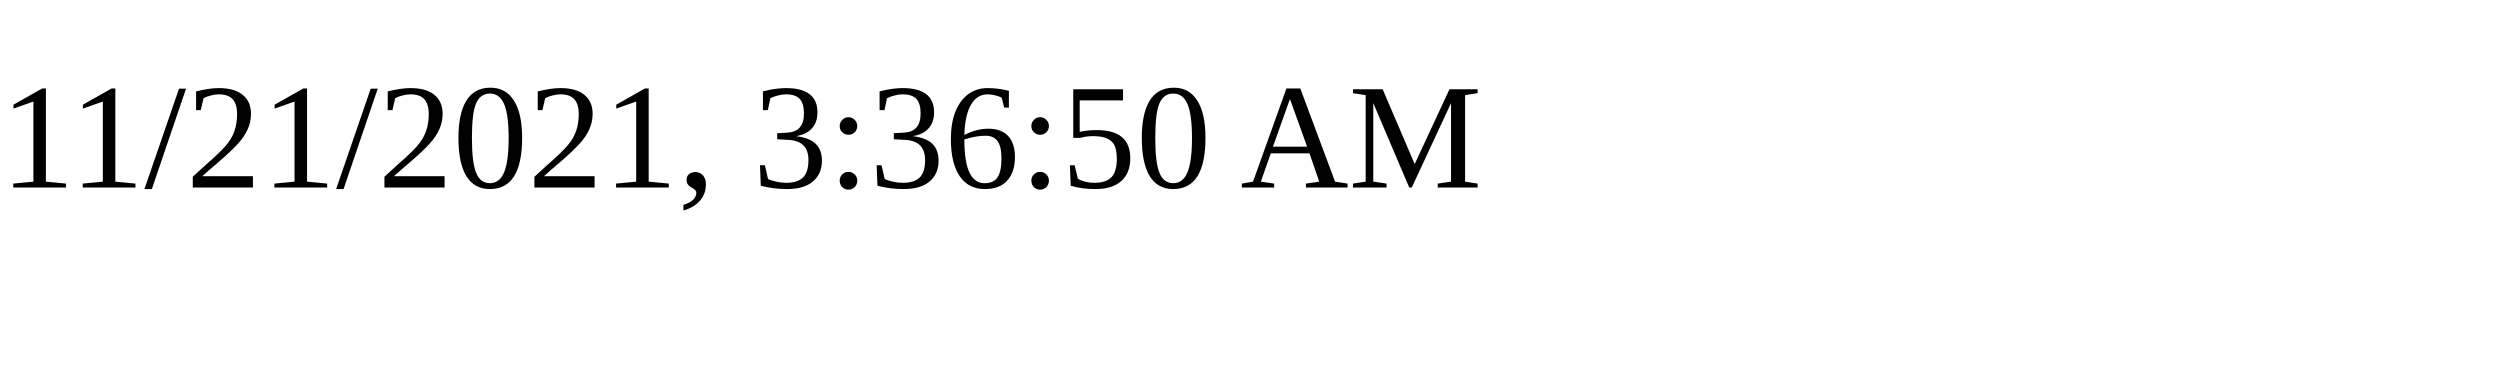
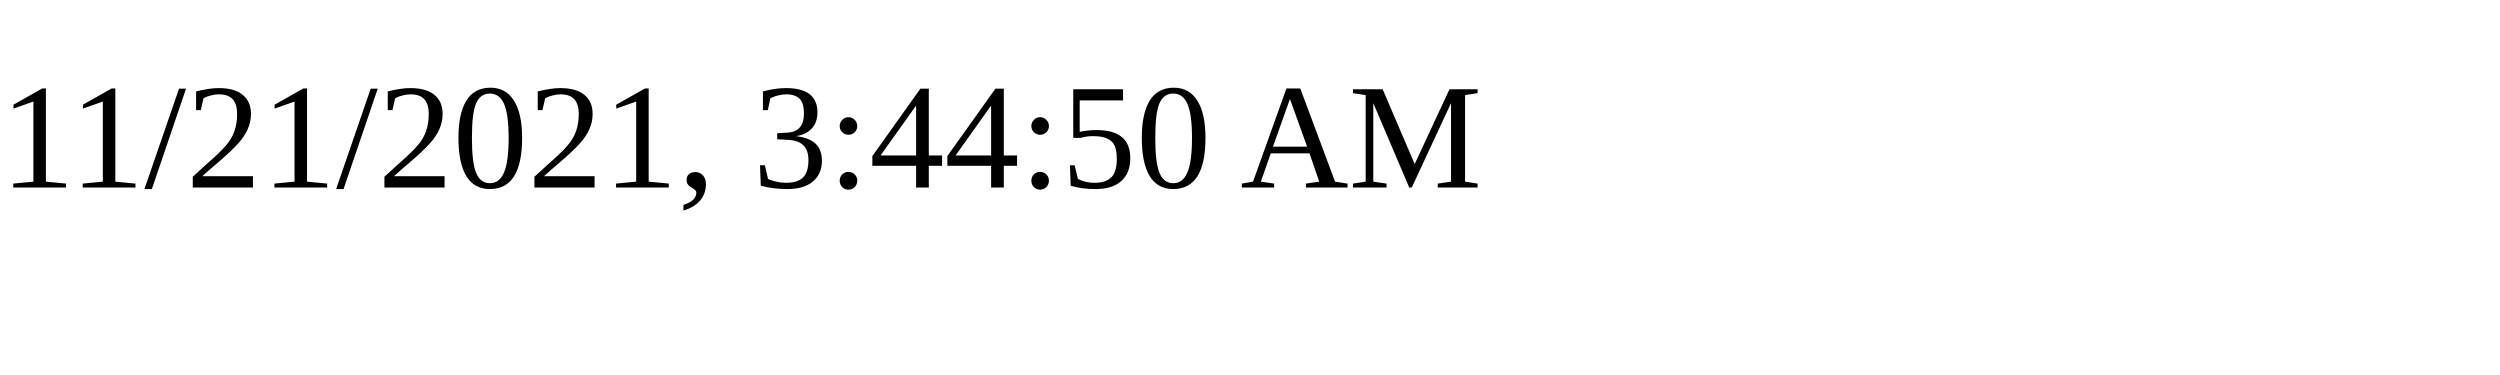
<svg xmlns="http://www.w3.org/2000/svg" height="30" width="200">
-   <text x="0" y="15">11/21/2021, 3:36:50 AM</text>
+   <text x="0" y="15">11/21/2021, 3:44:50 AM</text>
</svg>
